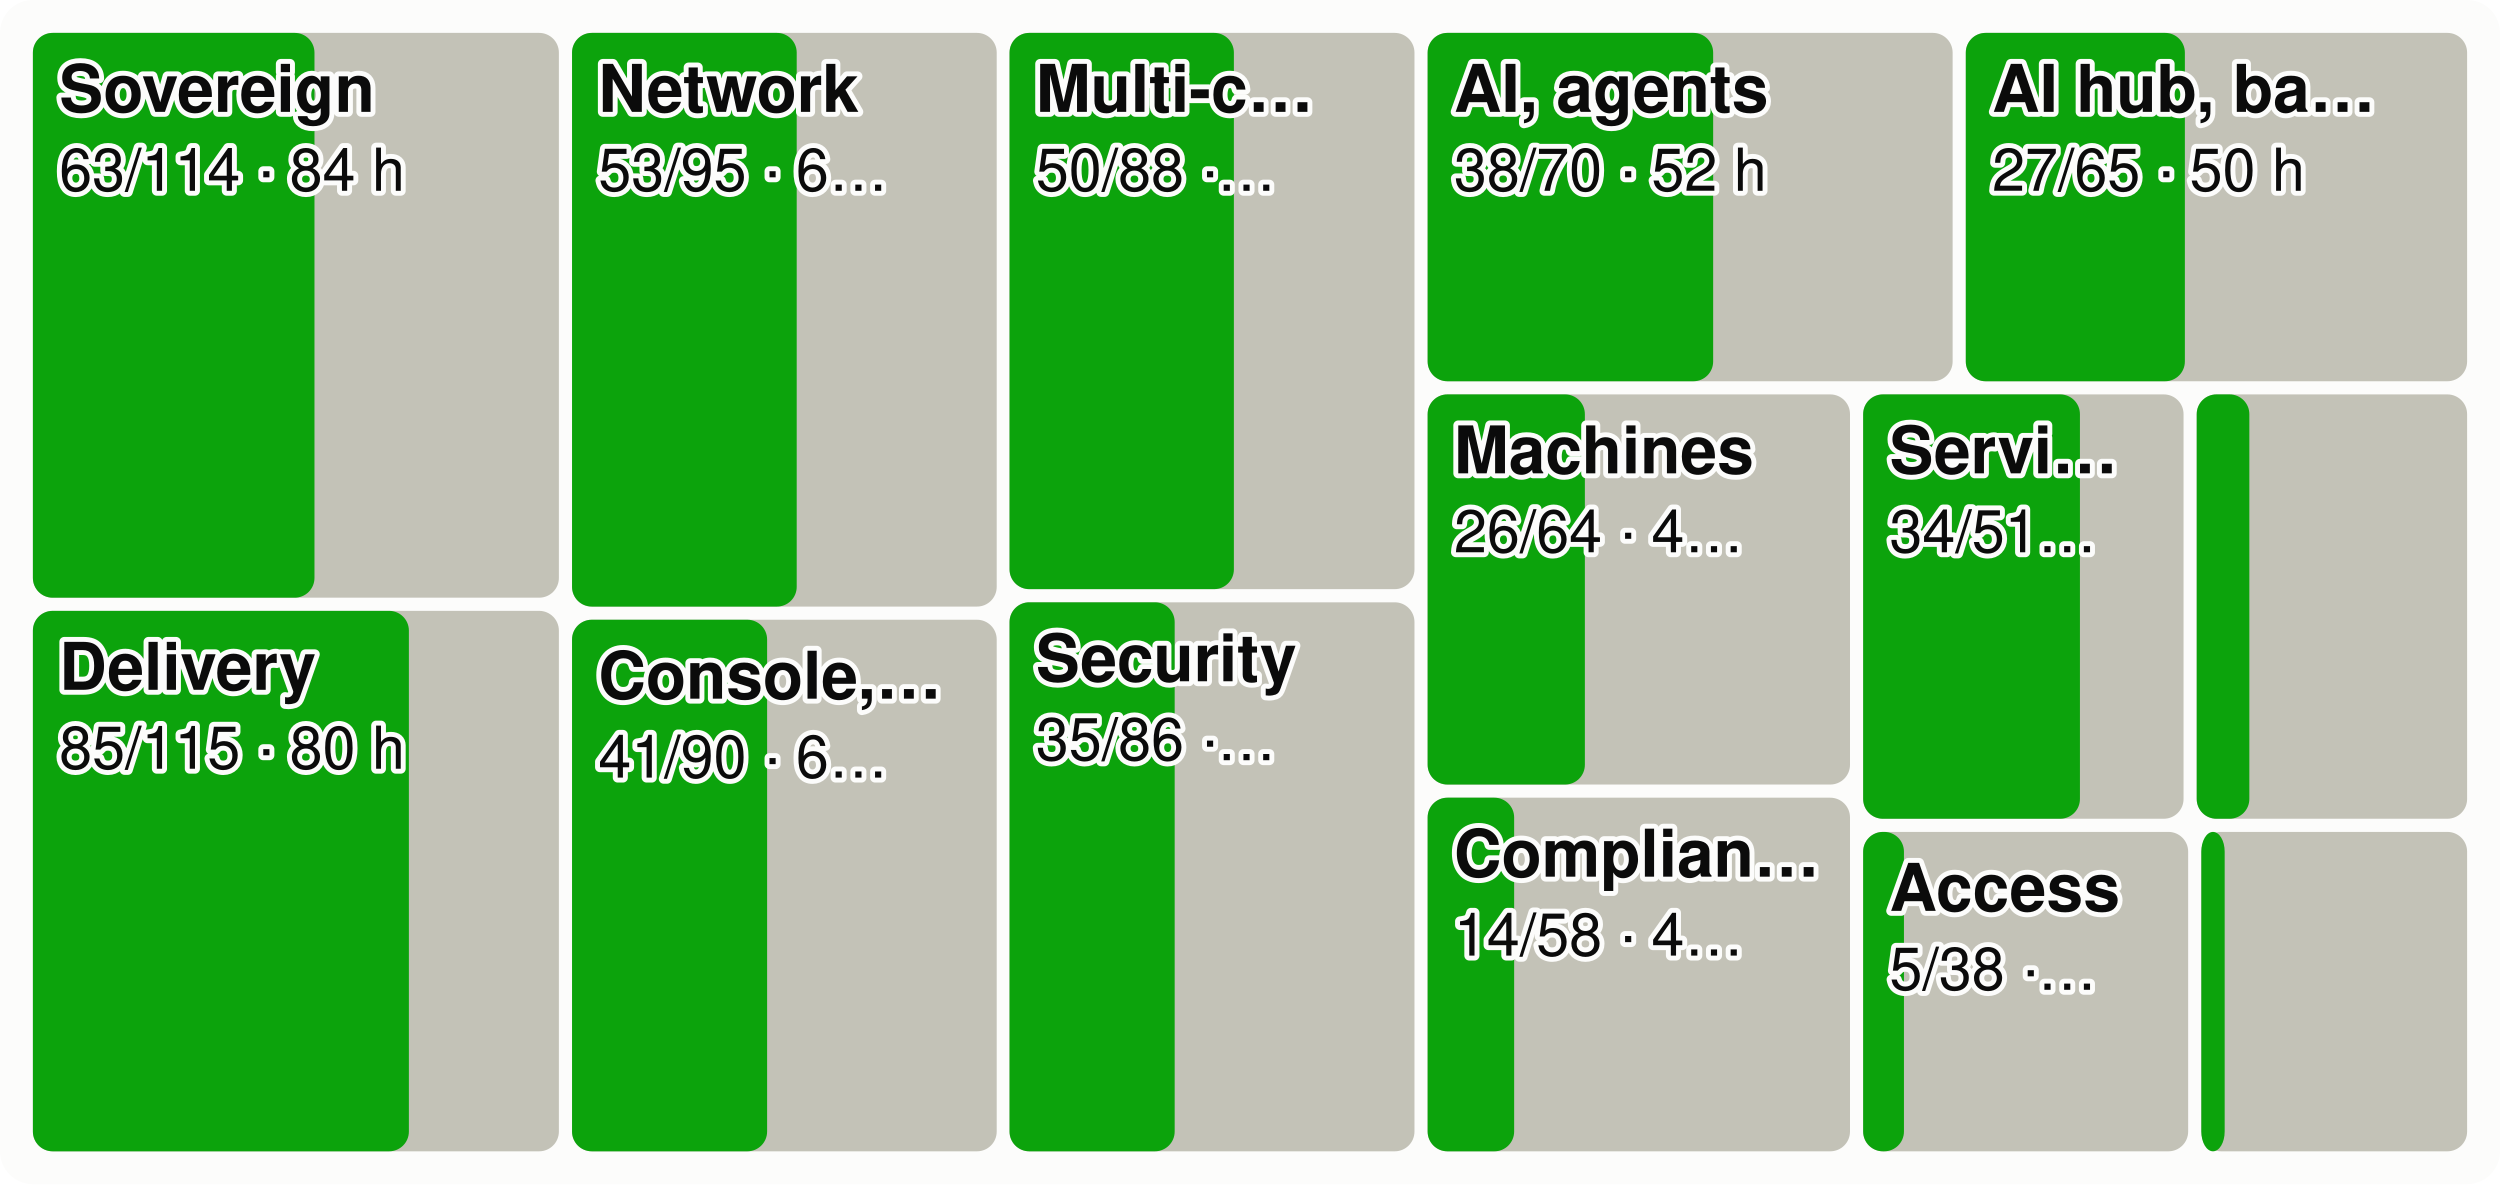
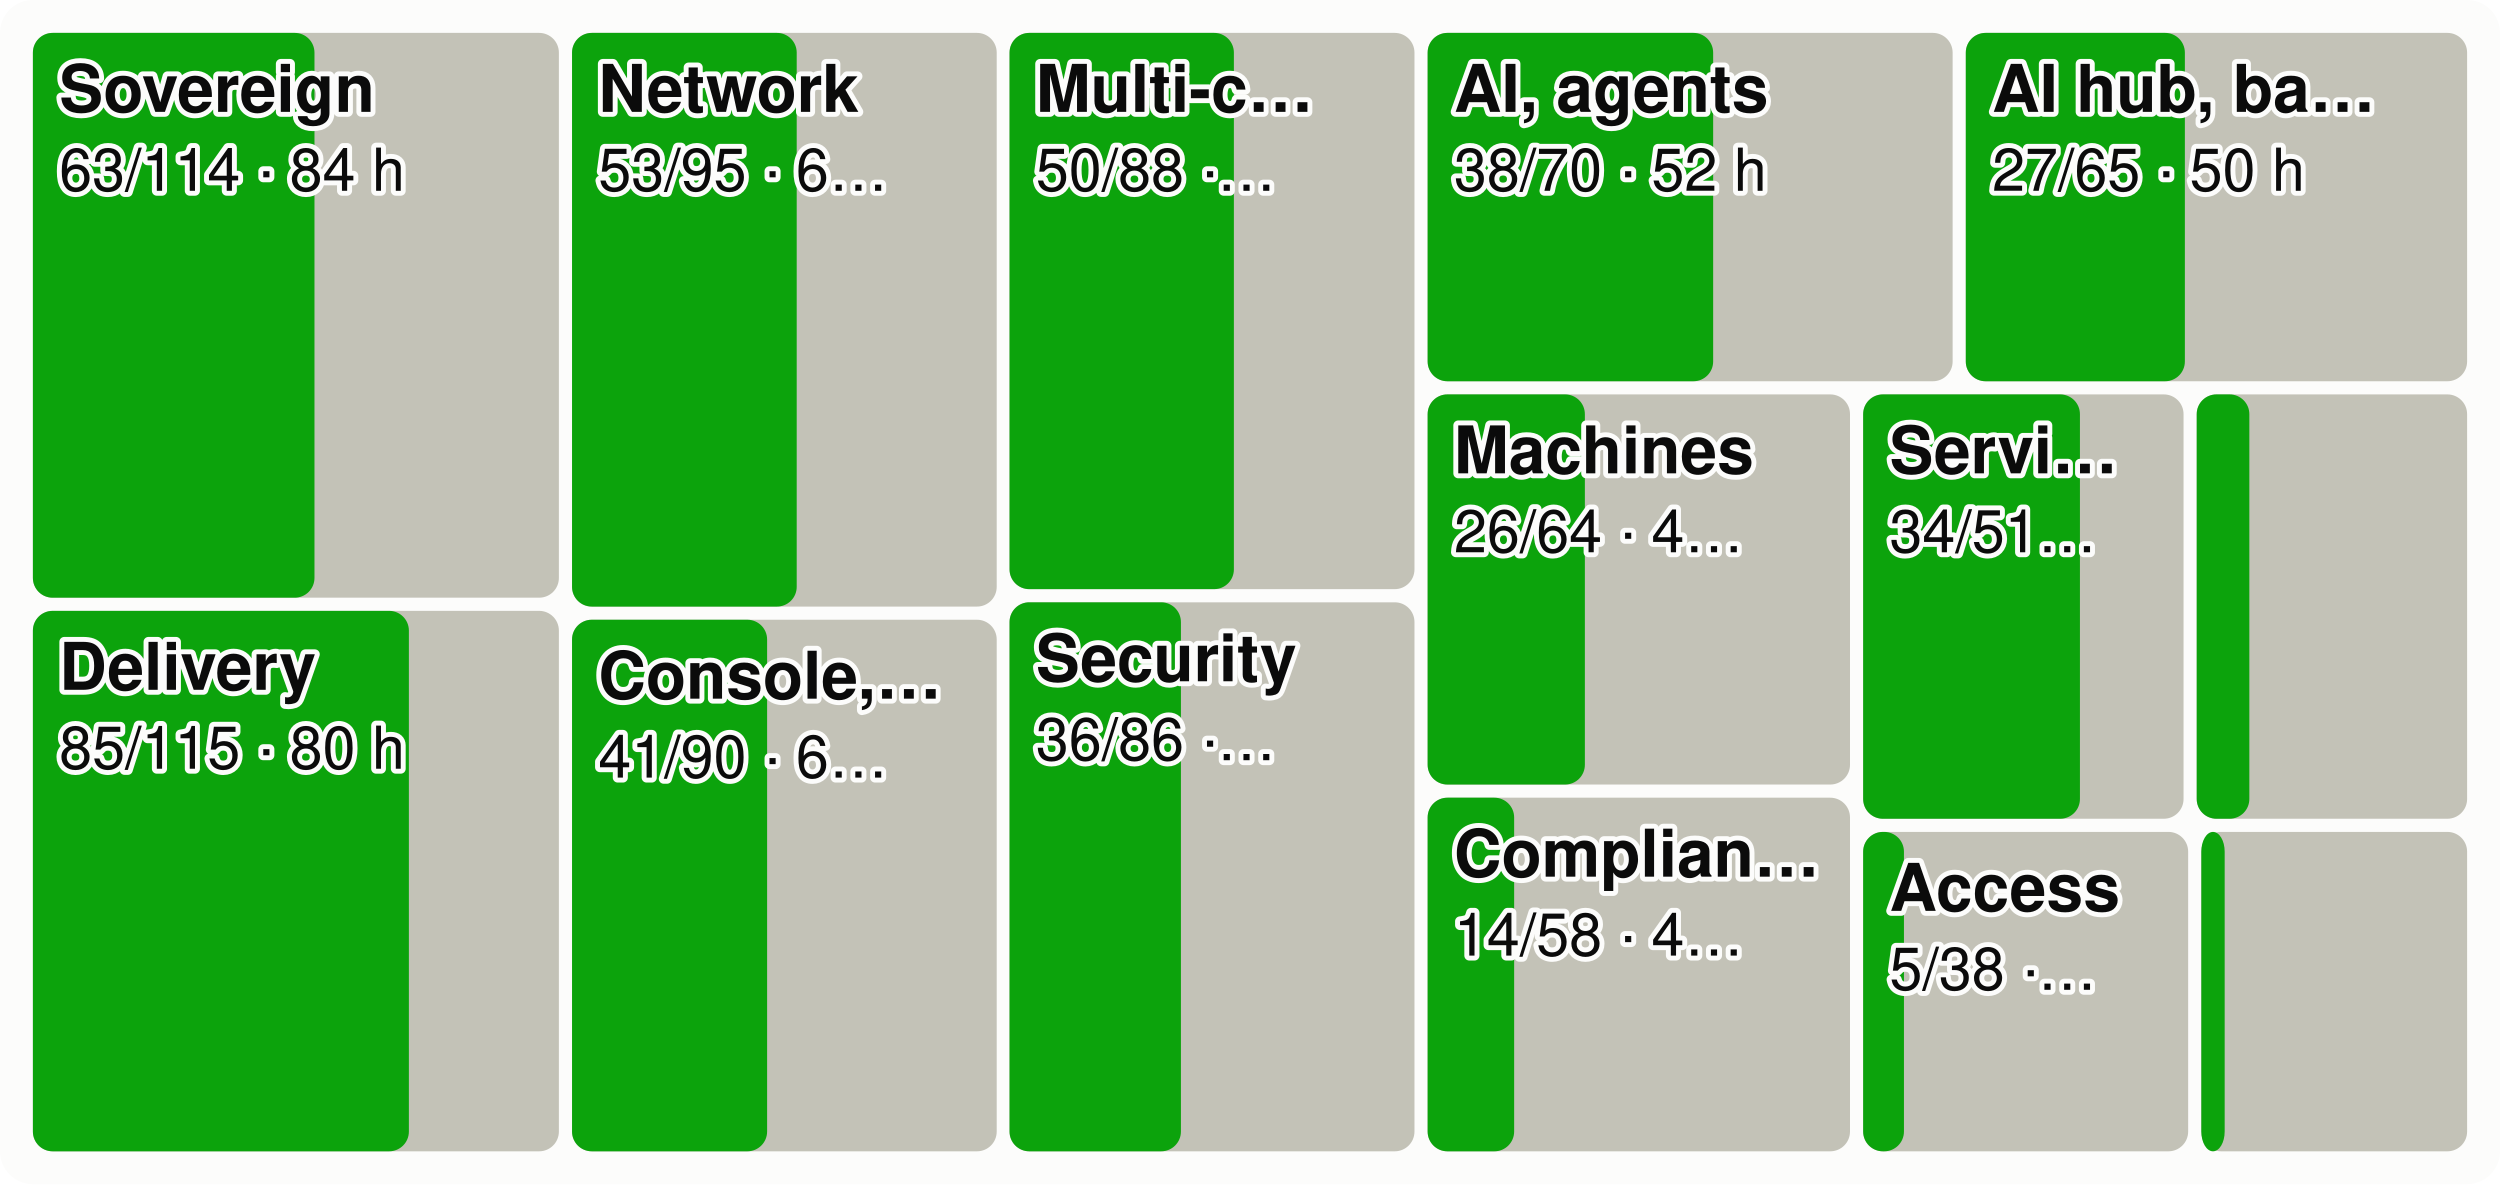
<svg xmlns="http://www.w3.org/2000/svg" viewBox="0 0 760 360" width="760" height="360" font-family="system-ui,-apple-system,Segoe UI,Helvetica,Arial,sans-serif" font-size="18" role="img" aria-label="Every product area as a tile sized by effort, the merged share in green">
  <style>.h{paint-order:stroke;stroke:#fcfcfb;stroke-width:3px;stroke-linejoin:round}.rg{stroke:#fcfcfb}@media (prefers-color-scheme: dark){.bg{fill:#1a1a19}.t1{fill:#f0efec}.t2{fill:#c3c2b7}.gr{stroke:#2c2c2a}.ax{stroke:#383835}.ld{stroke:#383835}.br{stroke:#c3c2b7}.m{stroke:#3987e5}.dp{stroke:#d95926}.v{stroke:#199e70}.i2{stroke:#c3c2b7}.i1{stroke:#f0efec}.f1{fill:#3987e5}.f2{fill:#d95926}.f3{fill:#199e70}.f4{fill:#c98500}.ev{fill:#c3c2b7}.inv{fill:#1a1a19}.done{fill:#cde2fb}.todo{fill:#52514e}.tile{fill:#262624}.h,.rg{stroke:#1a1a19}}</style>
  <rect width="760" height="360" rx="10" class="bg" fill="#fcfcfb" />
  <rect x="10.0" y="10.0" width="159.9" height="171.7" rx="6" class="todo" fill="#c3c2b7" />
  <rect x="10.0" y="10.0" width="85.6" height="171.7" rx="6" class="gain" fill="#0ca30c" />
  <text x="18.0" y="34.0" class="t1 h" fill="#0b0b0b" font-size="20" font-weight="600">Sovereign</text>
  <text x="18.0" y="58.0" class="t1 h" fill="#0b0b0b" font-size="18">63/114 · 84 h</text>
  <rect x="10.0" y="185.7" width="159.9" height="164.3" rx="6" class="todo" fill="#c3c2b7" />
  <rect x="10.0" y="185.7" width="114.3" height="164.3" rx="6" class="gain" fill="#0ca30c" />
  <text x="18.0" y="209.7" class="t1 h" fill="#0b0b0b" font-size="20" font-weight="600">Delivery</text>
  <text x="18.0" y="233.7" class="t1 h" fill="#0b0b0b" font-size="18">85/115 · 80 h</text>
  <rect x="173.9" y="10.0" width="129.1" height="174.4" rx="6" class="todo" fill="#c3c2b7" />
  <rect x="173.9" y="10.0" width="68.3" height="174.4" rx="6" class="gain" fill="#0ca30c" />
  <text x="181.9" y="34.0" class="t1 h" fill="#0b0b0b" font-size="20" font-weight="600">Network</text>
  <text x="181.9" y="58.0" class="t1 h" fill="#0b0b0b" font-size="18">53/95 · 6…</text>
  <rect x="173.9" y="188.4" width="129.1" height="161.6" rx="6" class="todo" fill="#c3c2b7" />
  <rect x="173.9" y="188.4" width="59.3" height="161.6" rx="6" class="gain" fill="#0ca30c" />
  <text x="181.9" y="212.4" class="t1 h" fill="#0b0b0b" font-size="20" font-weight="600">Console,…</text>
  <text x="181.9" y="236.4" class="t1 h" fill="#0b0b0b" font-size="18">41/90 · 6…</text>
  <rect x="306.9" y="10.0" width="123.1" height="169.1" rx="6" class="todo" fill="#c3c2b7" />
  <rect x="306.9" y="10.0" width="68.2" height="169.1" rx="6" class="gain" fill="#0ca30c" />
  <text x="314.9" y="34.0" class="t1 h" fill="#0b0b0b" font-size="20" font-weight="600">Multi-c…</text>
  <text x="314.9" y="58.0" class="t1 h" fill="#0b0b0b" font-size="18">50/88 ·…</text>
  <rect x="306.9" y="183.1" width="123.1" height="166.9" rx="6" class="todo" fill="#c3c2b7" />
-   <rect x="306.9" y="183.1" width="50.2" height="166.9" rx="6" class="gain" fill="#0ca30c" />
+   <rect x="306.9" y="183.1" width="52.1" height="166.9" rx="6" class="gain" fill="#0ca30c" />
  <text x="314.9" y="207.1" class="t1 h" fill="#0b0b0b" font-size="20" font-weight="600">Security</text>
-   <text x="314.9" y="231.1" class="t1 h" fill="#0b0b0b" font-size="18">35/86 ·…</text>
+   <text x="314.9" y="231.1" class="t1 h" fill="#0b0b0b" font-size="18">36/86 ·…</text>
  <rect x="434.0" y="10.0" width="159.6" height="105.9" rx="6" class="todo" fill="#c3c2b7" />
  <rect x="434.0" y="10.0" width="86.8" height="105.9" rx="6" class="gain" fill="#0ca30c" />
  <text x="442.0" y="34.0" class="t1 h" fill="#0b0b0b" font-size="20" font-weight="600">AI, agents</text>
  <text x="442.0" y="58.0" class="t1 h" fill="#0b0b0b" font-size="18">38/70 · 52 h</text>
  <rect x="597.6" y="10.0" width="152.4" height="105.9" rx="6" class="todo" fill="#c3c2b7" />
  <rect x="597.6" y="10.0" width="66.6" height="105.9" rx="6" class="gain" fill="#0ca30c" />
  <text x="605.6" y="34.0" class="t1 h" fill="#0b0b0b" font-size="20" font-weight="600">AI hub, ba…</text>
  <text x="605.6" y="58.0" class="t1 h" fill="#0b0b0b" font-size="18">27/65 · 50 h</text>
  <rect x="434.0" y="119.9" width="128.4" height="118.6" rx="6" class="todo" fill="#c3c2b7" />
  <rect x="434.0" y="119.9" width="47.8" height="118.6" rx="6" class="gain" fill="#0ca30c" />
  <text x="442.0" y="143.9" class="t1 h" fill="#0b0b0b" font-size="20" font-weight="600">Machines</text>
  <text x="442.0" y="167.9" class="t1 h" fill="#0b0b0b" font-size="18">26/64 · 4…</text>
  <rect x="434.0" y="242.5" width="128.4" height="107.5" rx="6" class="todo" fill="#c3c2b7" />
  <rect x="434.0" y="242.5" width="26.3" height="107.5" rx="6" class="gain" fill="#0ca30c" />
  <text x="442.0" y="266.5" class="t1 h" fill="#0b0b0b" font-size="20" font-weight="600">Complian…</text>
  <text x="442.0" y="290.5" class="t1 h" fill="#0b0b0b" font-size="18">14/58 · 4…</text>
  <rect x="566.4" y="119.9" width="97.4" height="129.0" rx="6" class="todo" fill="#c3c2b7" />
  <rect x="566.4" y="119.9" width="65.9" height="129.0" rx="6" class="gain" fill="#0ca30c" />
  <text x="574.4" y="143.9" class="t1 h" fill="#0b0b0b" font-size="20" font-weight="600">Servi…</text>
  <text x="574.4" y="167.9" class="t1 h" fill="#0b0b0b" font-size="18">34/51…</text>
  <rect x="667.8" y="119.9" width="82.2" height="129.0" rx="6" class="todo" fill="#c3c2b7" />
  <rect x="667.8" y="119.9" width="16.0" height="129.0" rx="6" class="gain" fill="#0ca30c" />
  <rect x="566.4" y="252.9" width="98.8" height="97.1" rx="6" class="todo" fill="#c3c2b7" />
  <rect x="566.4" y="252.9" width="12.4" height="97.1" rx="6" class="gain" fill="#0ca30c" />
  <text x="574.4" y="276.9" class="t1 h" fill="#0b0b0b" font-size="20" font-weight="600">Access</text>
  <text x="574.4" y="300.9" class="t1 h" fill="#0b0b0b" font-size="18">5/38 ·…</text>
  <rect x="669.2" y="252.9" width="80.8" height="97.1" rx="6" class="todo" fill="#c3c2b7" />
  <rect x="669.2" y="252.9" width="7.1" height="97.1" rx="6" class="gain" fill="#0ca30c" />
</svg>
